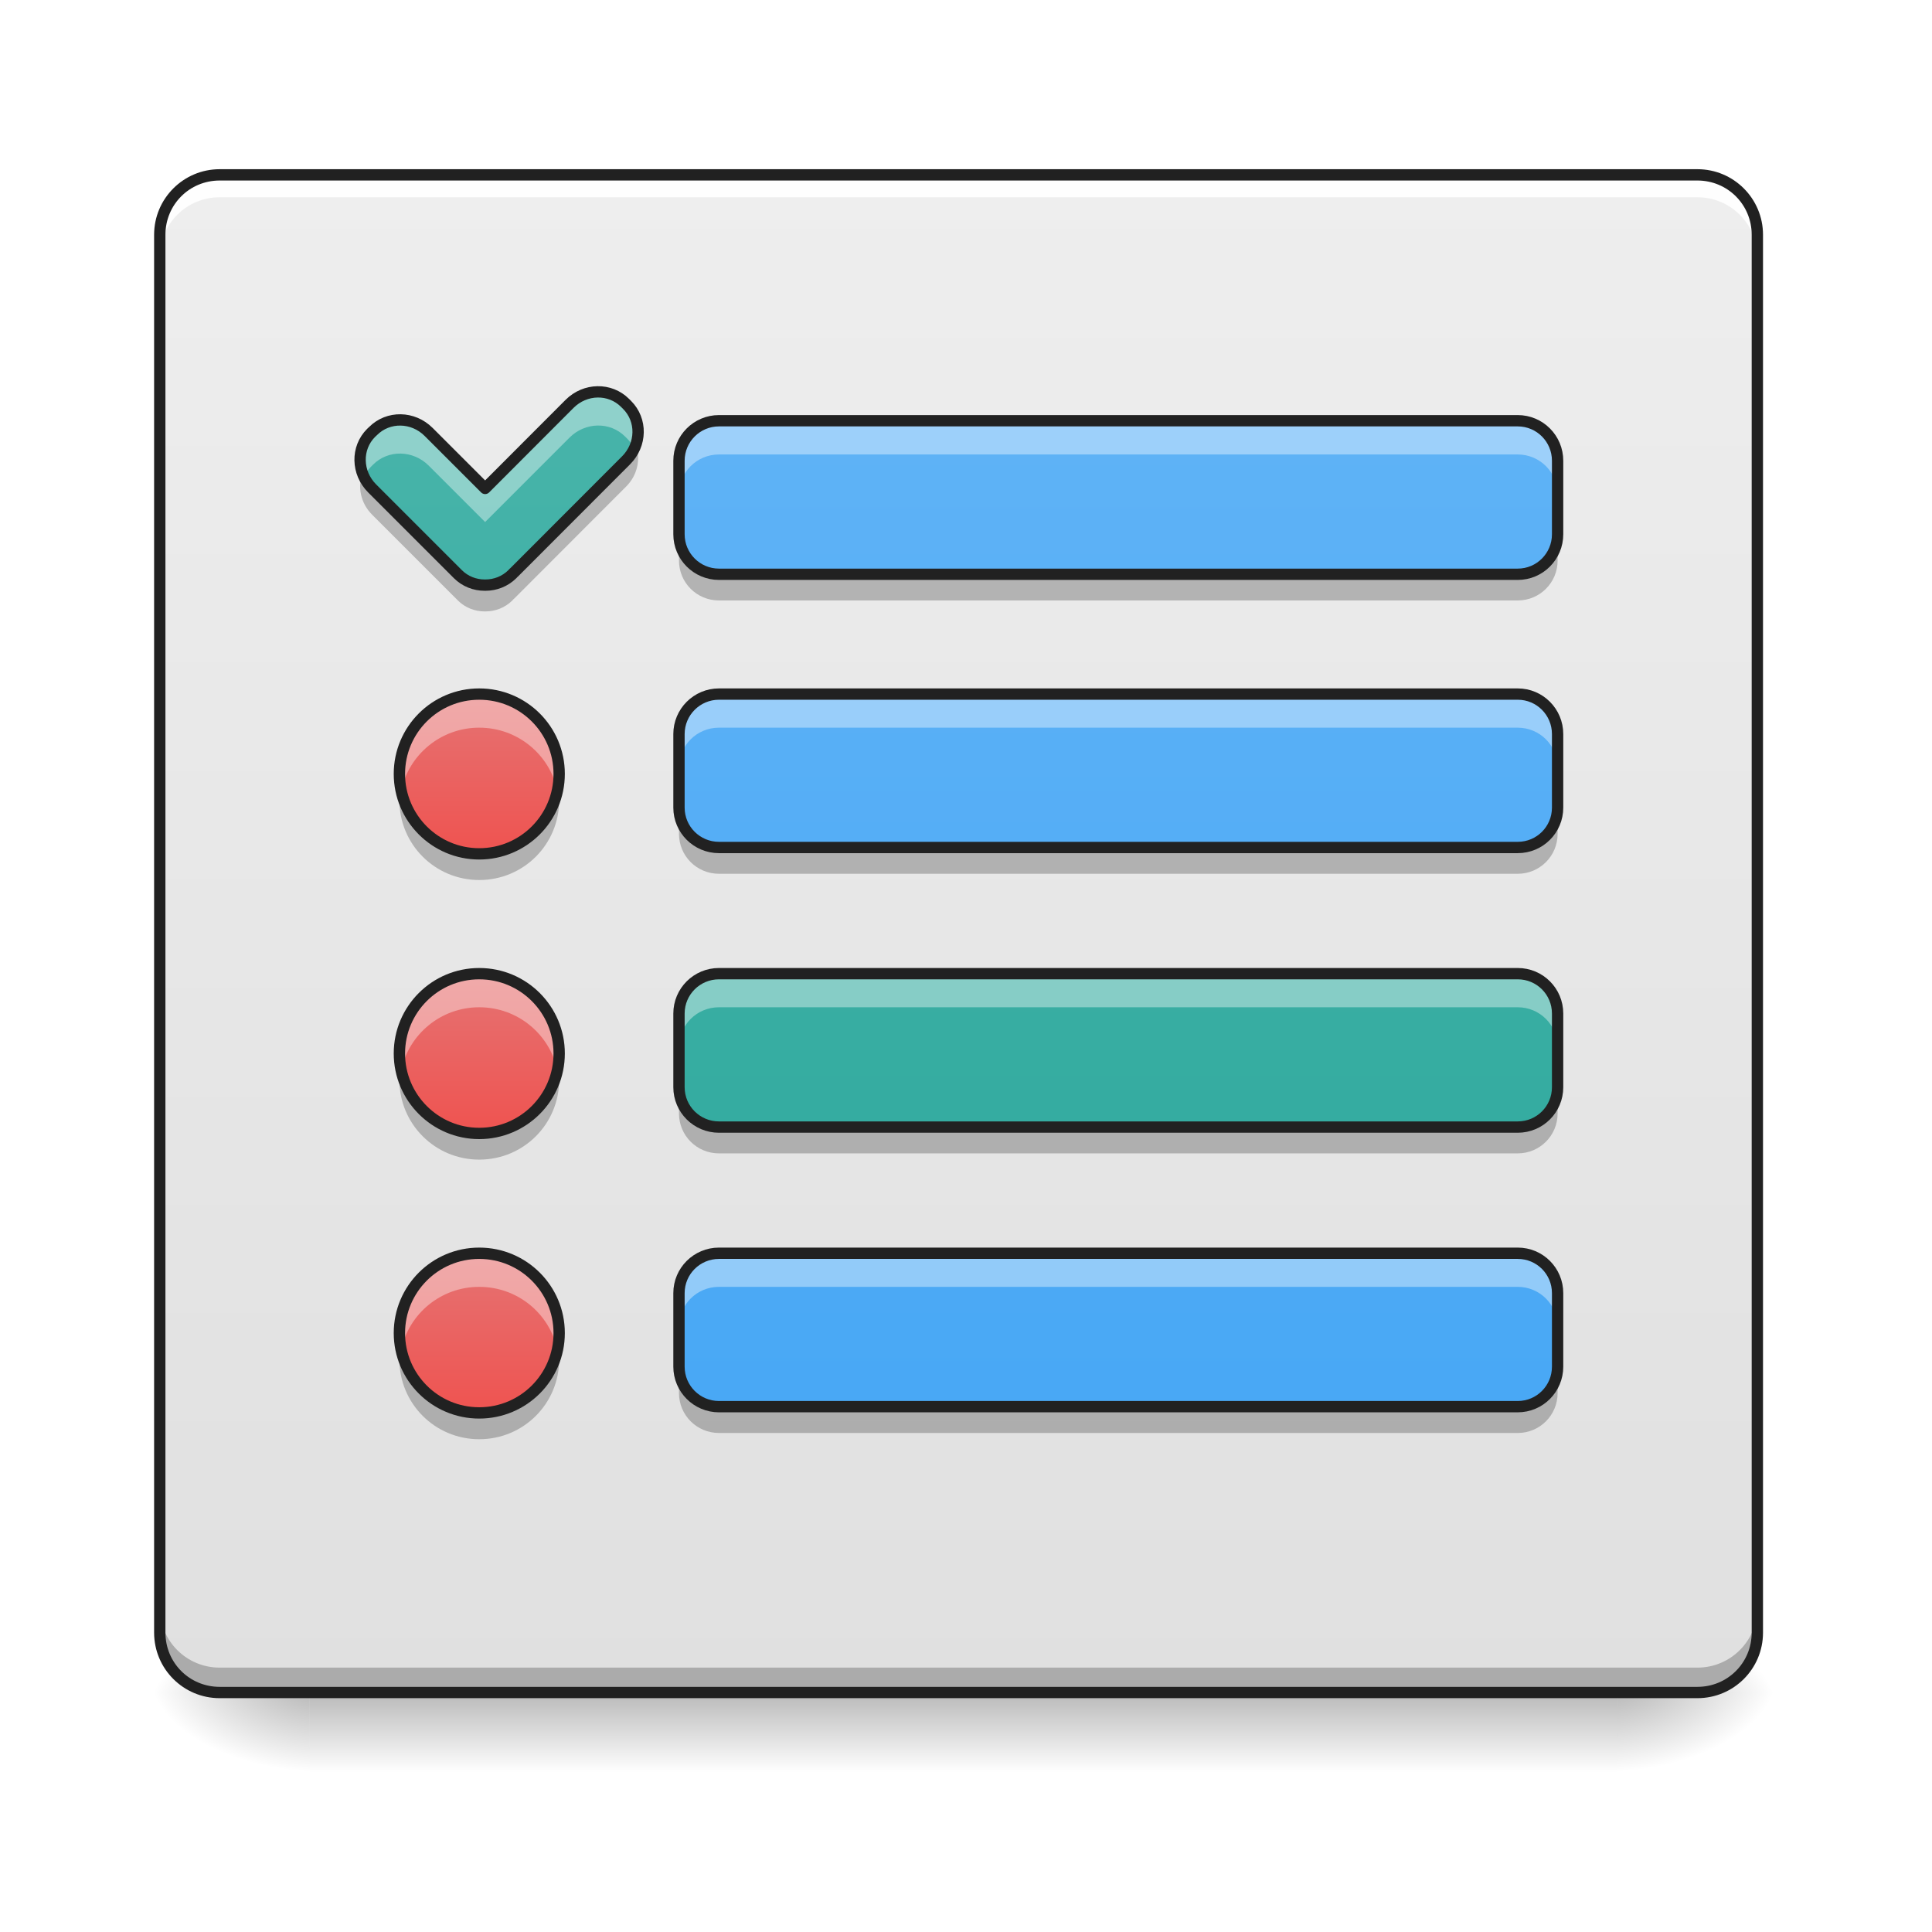
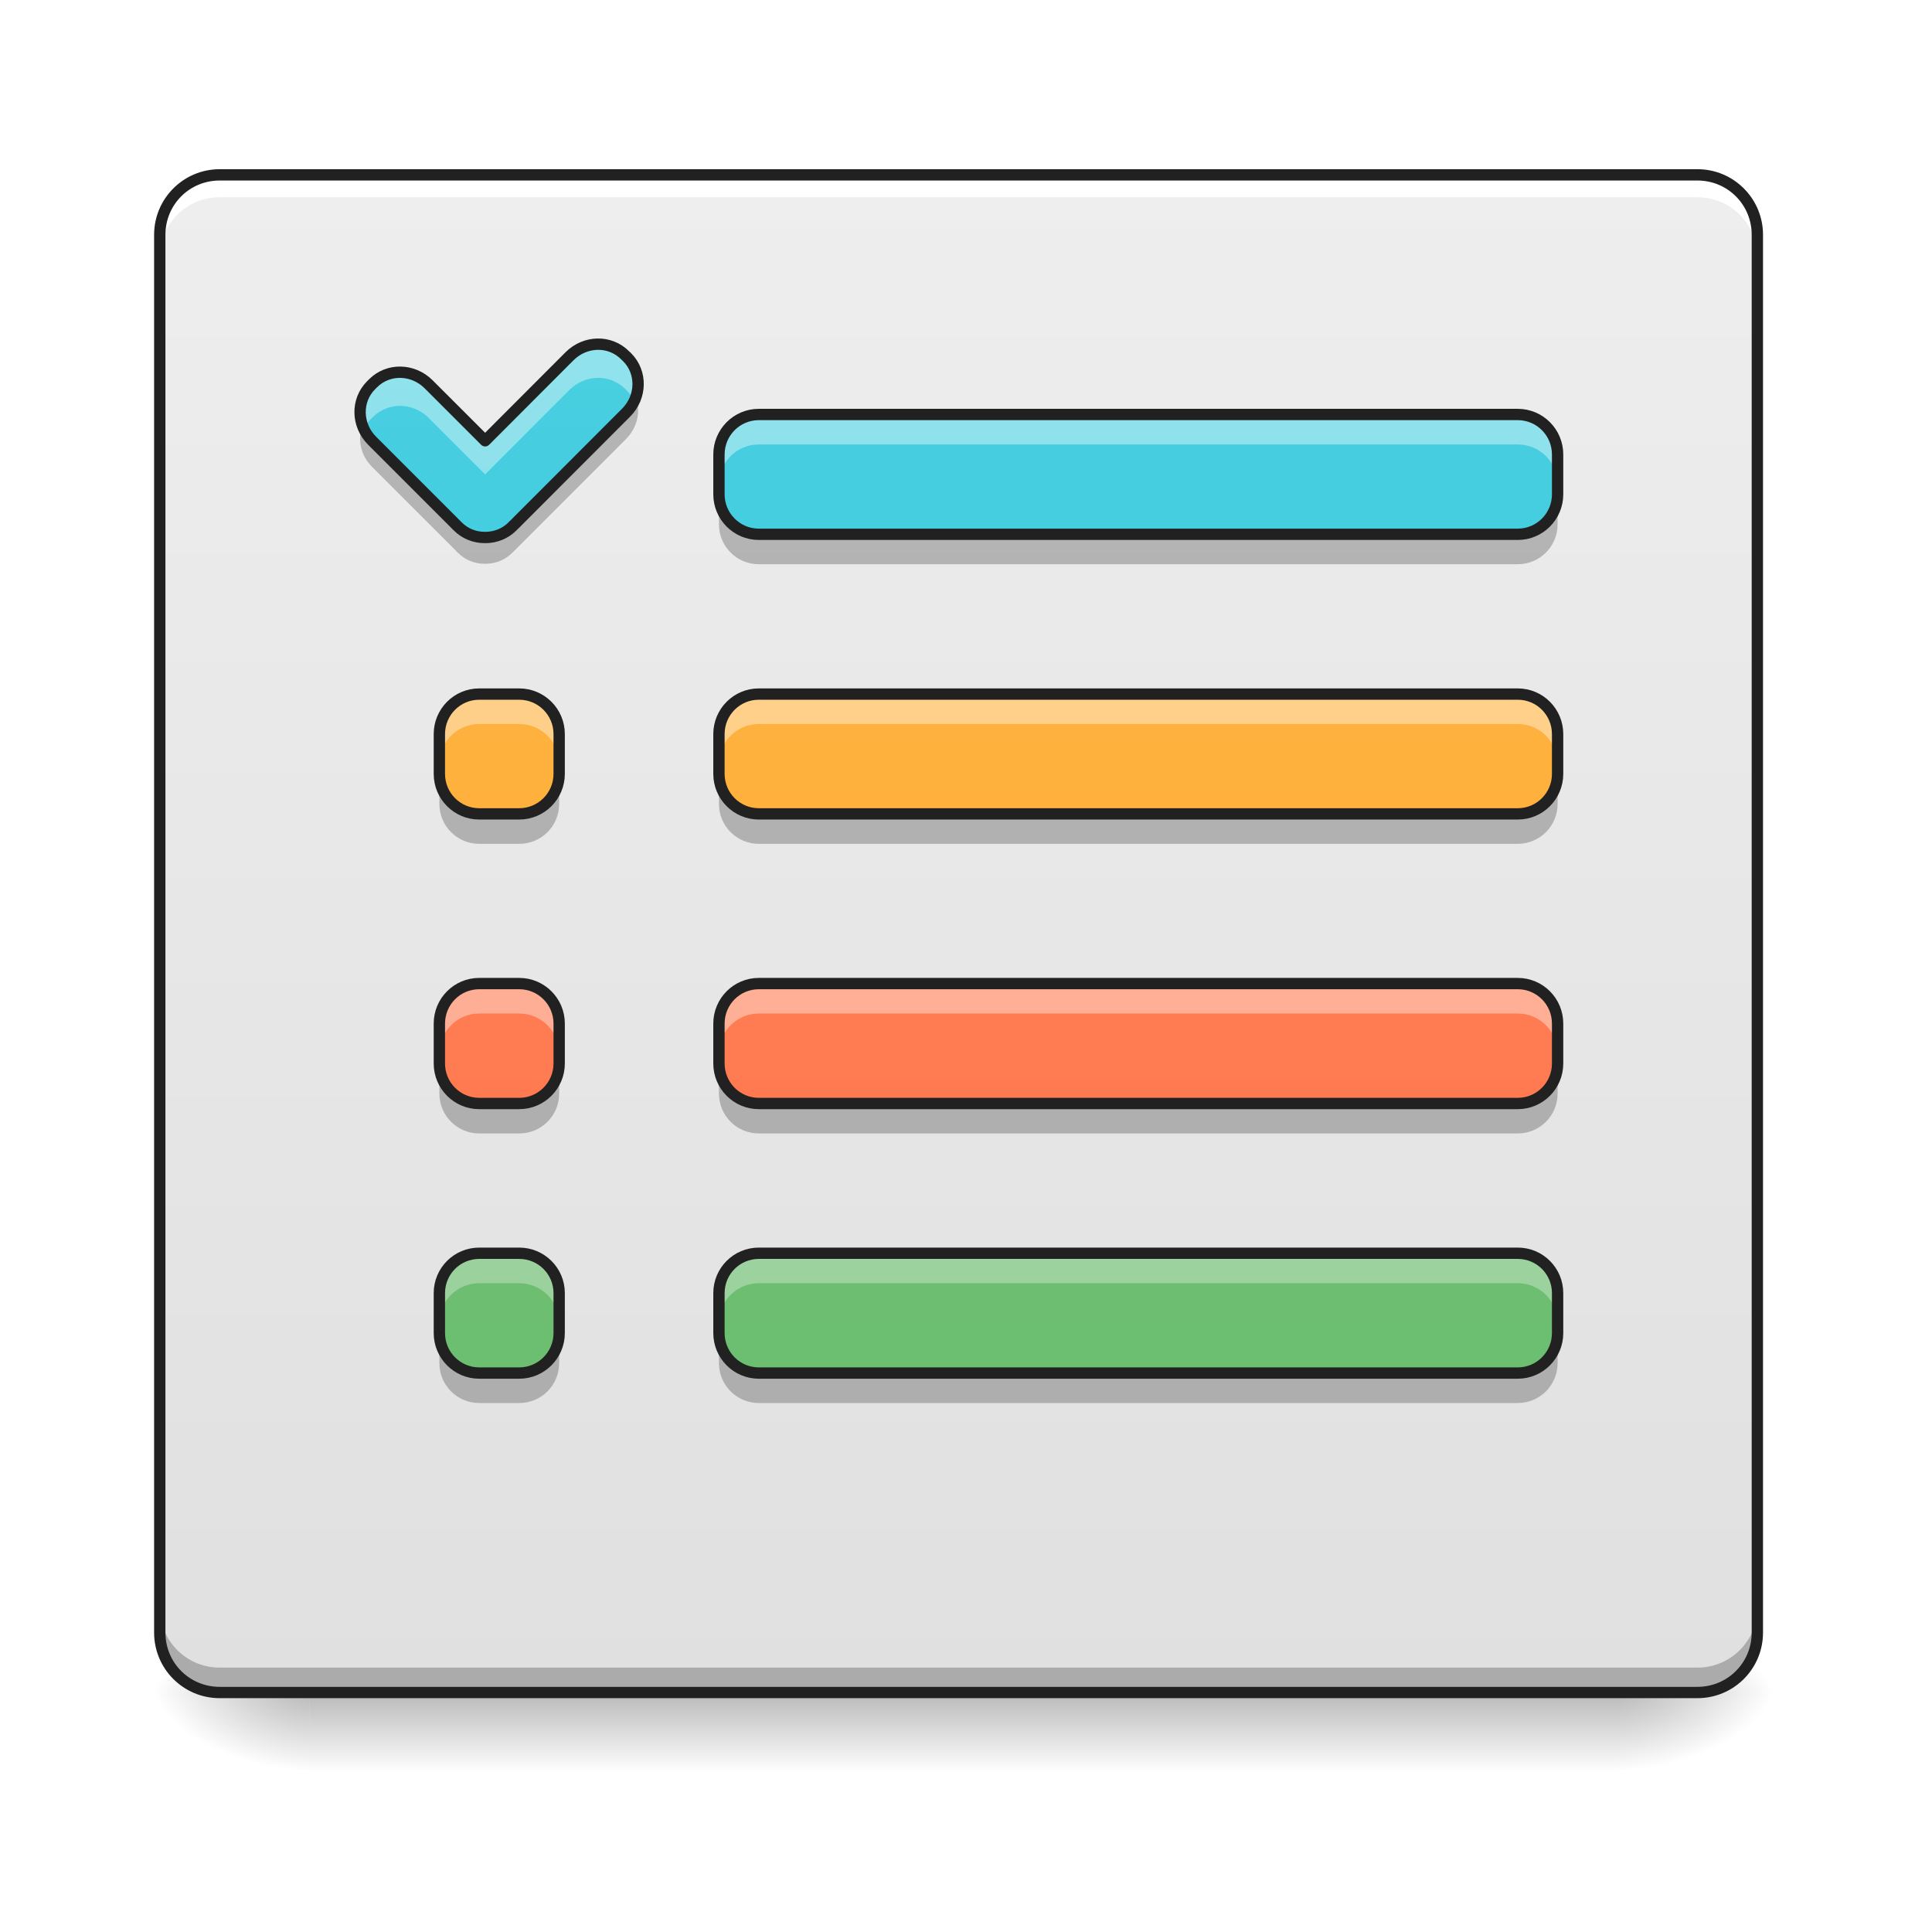
<svg xmlns="http://www.w3.org/2000/svg" width="64pt" height="64pt" viewBox="0 0 64 64" version="1.1">
  <defs>
    <linearGradient id="linear0" gradientUnits="userSpaceOnUse" x1="254" y1="233.5" x2="254" y2="254.667" gradientTransform="matrix(0.125012,0,0,0.125012,-0.00000763012,26.87757)">
      <stop offset="0" style="stop-color:rgb(0%,0%,0%);stop-opacity:0.275;" />
      <stop offset="1" style="stop-color:rgb(0%,0%,0%);stop-opacity:0;" />
    </linearGradient>
    <radialGradient id="radial0" gradientUnits="userSpaceOnUse" cx="450.909" cy="189.579" fx="450.909" fy="189.579" r="21.167" gradientTransform="matrix(0.000000348341,-0.156265,-0.281277,-0.000000203077,106.2459,127.1907)">
      <stop offset="0" style="stop-color:rgb(0%,0%,0%);stop-opacity:0.314;" />
      <stop offset="0.222" style="stop-color:rgb(0%,0%,0%);stop-opacity:0.275;" />
      <stop offset="1" style="stop-color:rgb(0%,0%,0%);stop-opacity:0;" />
    </radialGradient>
    <radialGradient id="radial1" gradientUnits="userSpaceOnUse" cx="450.909" cy="189.579" fx="450.909" fy="189.579" r="21.167" gradientTransform="matrix(-0.000000348341,0.156265,0.281277,0.000000203077,-42.40904,-15.05496)">
      <stop offset="0" style="stop-color:rgb(0%,0%,0%);stop-opacity:0.314;" />
      <stop offset="0.222" style="stop-color:rgb(0%,0%,0%);stop-opacity:0.275;" />
      <stop offset="1" style="stop-color:rgb(0%,0%,0%);stop-opacity:0;" />
    </radialGradient>
    <radialGradient id="radial2" gradientUnits="userSpaceOnUse" cx="450.909" cy="189.579" fx="450.909" fy="189.579" r="21.167" gradientTransform="matrix(-0.000000348341,-0.156265,0.281277,-0.000000203077,-42.40904,127.1907)">
      <stop offset="0" style="stop-color:rgb(0%,0%,0%);stop-opacity:0.314;" />
      <stop offset="0.222" style="stop-color:rgb(0%,0%,0%);stop-opacity:0.275;" />
      <stop offset="1" style="stop-color:rgb(0%,0%,0%);stop-opacity:0;" />
    </radialGradient>
    <radialGradient id="radial3" gradientUnits="userSpaceOnUse" cx="450.909" cy="189.579" fx="450.909" fy="189.579" r="21.167" gradientTransform="matrix(0.000000348341,0.156265,-0.281277,0.000000203077,106.2459,-15.05496)">
      <stop offset="0" style="stop-color:rgb(0%,0%,0%);stop-opacity:0.314;" />
      <stop offset="0.222" style="stop-color:rgb(0%,0%,0%);stop-opacity:0.275;" />
      <stop offset="1" style="stop-color:rgb(0%,0%,0%);stop-opacity:0;" />
    </radialGradient>
-     <linearGradient id="linear1" gradientUnits="userSpaceOnUse" x1="280.458" y1="233.5" x2="280.458" y2="-168.667" gradientTransform="matrix(0.125012,0,0,0.125012,0,26.87757)">
+     <linearGradient id="linear1" gradientUnits="userSpaceOnUse" x1="232.833" y1="233.5" x2="232.833" y2="-168.667" gradientTransform="matrix(0.125012,0,0,0.125012,0,26.87757)">
      <stop offset="0" style="stop-color:rgb(87.843%,87.843%,87.843%);stop-opacity:1;" />
      <stop offset="1" style="stop-color:rgb(93.333%,93.333%,93.333%);stop-opacity:1;" />
    </linearGradient>
-     <linearGradient id="linear2" gradientUnits="userSpaceOnUse" x1="296.333" y1="242.417" x2="296.333" y2="-159.75" gradientTransform="matrix(0.125012,0,0,0.125012,0,25.76289)">
-       <stop offset="0" style="stop-color:rgb(25.882%,64.706%,96.078%);stop-opacity:1;" />
-       <stop offset="1" style="stop-color:rgb(39.216%,70.98%,96.471%);stop-opacity:1;" />
+     <linearGradient id="linear2" gradientUnits="userSpaceOnUse" x1="125.461" y1="229.785" x2="125.461" y2="-172.382" gradientTransform="matrix(0.125012,0,0,0.125012,0.192396,27.34201)">
+       <stop offset="0" style="stop-color:rgb(14.902%,77.647%,85.49%);stop-opacity:1;" />
+       <stop offset="1" style="stop-color:rgb(30.196%,81.569%,88.235%);stop-opacity:1;" />
    </linearGradient>
-     <linearGradient id="linear3" gradientUnits="userSpaceOnUse" x1="125.461" y1="229.785" x2="125.461" y2="-172.382" gradientTransform="matrix(0.125012,0,0,0.125012,0.192396,27.34201)">
-       <stop offset="0" style="stop-color:rgb(14.902%,65.098%,60.392%);stop-opacity:1;" />
-       <stop offset="1" style="stop-color:rgb(30.196%,71.373%,67.451%);stop-opacity:1;" />
+     <linearGradient id="linear3" gradientUnits="userSpaceOnUse" x1="296.333" y1="253" x2="296.333" y2="-149.167" gradientTransform="matrix(0.125012,0,0,0.125012,0,24.43985)">
+       <stop offset="0" style="stop-color:rgb(14.902%,77.647%,85.49%);stop-opacity:1;" />
+       <stop offset="1" style="stop-color:rgb(30.196%,81.569%,88.235%);stop-opacity:1;" />
    </linearGradient>
-     <linearGradient id="linear4" gradientUnits="userSpaceOnUse" x1="296.333" y1="170" x2="296.333" y2="-232.167" gradientTransform="matrix(0.125012,0,0,0.125012,0,34.81582)">
-       <stop offset="0" style="stop-color:rgb(25.882%,64.706%,96.078%);stop-opacity:1;" />
-       <stop offset="1" style="stop-color:rgb(39.216%,70.98%,96.471%);stop-opacity:1;" />
+     <linearGradient id="linear4" gradientUnits="userSpaceOnUse" x1="296.333" y1="253" x2="296.333" y2="-149.167" gradientTransform="matrix(0.125012,0,0,0.125012,0,24.43985)">
+       <stop offset="0" style="stop-color:rgb(100%,65.49%,14.902%);stop-opacity:1;" />
+       <stop offset="1" style="stop-color:rgb(100%,71.765%,30.196%);stop-opacity:1;" />
    </linearGradient>
-     <linearGradient id="linear5" gradientUnits="userSpaceOnUse" x1="127" y1="-52.25" x2="127" y2="-94.583" gradientTransform="matrix(0.125012,0,0,0.125012,0,34.81582)">
-       <stop offset="0" style="stop-color:rgb(93.725%,32.549%,31.373%);stop-opacity:1;" />
-       <stop offset="1" style="stop-color:rgb(89.804%,45.098%,45.098%);stop-opacity:1;" />
+     <linearGradient id="linear5" gradientUnits="userSpaceOnUse" x1="296.333" y1="253" x2="296.333" y2="-149.167" gradientTransform="matrix(0.125012,0,0,0.125012,0,24.43985)">
+       <stop offset="0" style="stop-color:rgb(40%,73.333%,41.569%);stop-opacity:1;" />
+       <stop offset="1" style="stop-color:rgb(50.588%,78.039%,51.765%);stop-opacity:1;" />
    </linearGradient>
-     <linearGradient id="linear6" gradientUnits="userSpaceOnUse" x1="296.333" y1="95.917" x2="296.333" y2="-306.25" gradientTransform="matrix(0.125012,0,0,0.125012,0,44.07713)">
-       <stop offset="0" style="stop-color:rgb(14.902%,65.098%,60.392%);stop-opacity:1;" />
-       <stop offset="1" style="stop-color:rgb(30.196%,71.373%,67.451%);stop-opacity:1;" />
+     <linearGradient id="linear6" gradientUnits="userSpaceOnUse" x1="296.333" y1="253" x2="296.333" y2="-149.167" gradientTransform="matrix(0.125012,0,0,0.125012,0,24.43984)">
+       <stop offset="0" style="stop-color:rgb(100%,43.922%,26.275%);stop-opacity:1;" />
+       <stop offset="1" style="stop-color:rgb(100%,54.118%,39.608%);stop-opacity:1;" />
    </linearGradient>
-     <linearGradient id="linear7" gradientUnits="userSpaceOnUse" x1="127" y1="-52.25" x2="127" y2="-94.583" gradientTransform="matrix(0.125012,0,0,0.125012,0,44.07713)">
-       <stop offset="0" style="stop-color:rgb(93.725%,32.549%,31.373%);stop-opacity:1;" />
-       <stop offset="1" style="stop-color:rgb(89.804%,45.098%,45.098%);stop-opacity:1;" />
+     <linearGradient id="linear7" gradientUnits="userSpaceOnUse" x1="148.167" y1="233.5" x2="148.167" y2="-168.667" gradientTransform="matrix(0.125012,0,0,0.125012,0,26.87757)">
+       <stop offset="0" style="stop-color:rgb(100%,65.49%,14.902%);stop-opacity:1;" />
+       <stop offset="1" style="stop-color:rgb(100%,71.765%,30.196%);stop-opacity:1;" />
    </linearGradient>
-     <linearGradient id="linear8" gradientUnits="userSpaceOnUse" x1="296.333" y1="21.833" x2="296.333" y2="-380.333" gradientTransform="matrix(0.125012,0,0,0.125012,0,53.33843)">
-       <stop offset="0" style="stop-color:rgb(25.882%,64.706%,96.078%);stop-opacity:1;" />
-       <stop offset="1" style="stop-color:rgb(39.216%,70.98%,96.471%);stop-opacity:1;" />
+     <linearGradient id="linear8" gradientUnits="userSpaceOnUse" x1="148.167" y1="233.5" x2="148.167" y2="-168.667" gradientTransform="matrix(0.125012,0,0,0.125012,0,26.87757)">
+       <stop offset="0" style="stop-color:rgb(100%,43.922%,26.275%);stop-opacity:1;" />
+       <stop offset="1" style="stop-color:rgb(100%,54.118%,39.608%);stop-opacity:1;" />
    </linearGradient>
-     <linearGradient id="linear9" gradientUnits="userSpaceOnUse" x1="127" y1="-52.25" x2="127" y2="-94.583" gradientTransform="matrix(0.125012,0,0,0.125012,0,53.33843)">
-       <stop offset="0" style="stop-color:rgb(93.725%,32.549%,31.373%);stop-opacity:1;" />
-       <stop offset="1" style="stop-color:rgb(89.804%,45.098%,45.098%);stop-opacity:1;" />
+     <linearGradient id="linear9" gradientUnits="userSpaceOnUse" x1="148.167" y1="233.5" x2="148.167" y2="-168.667" gradientTransform="matrix(0.125012,0,0,0.125012,0,26.87757)">
+       <stop offset="0" style="stop-color:rgb(40%,73.333%,41.569%);stop-opacity:1;" />
+       <stop offset="1" style="stop-color:rgb(50.588%,78.039%,51.765%);stop-opacity:1;" />
    </linearGradient>
  </defs>
  <g id="surface1">
    <path style=" stroke:none;fill-rule:nonzero;fill:url(#linear0);" d="M 10.254 56.066 L 53.582 56.066 L 53.582 58.715 L 10.254 58.715 Z M 10.254 56.066 " />
    <path style=" stroke:none;fill-rule:nonzero;fill:url(#radial0);" d="M 53.582 56.066 L 58.875 56.066 L 58.875 53.422 L 53.582 53.422 Z M 53.582 56.066 " />
    <path style=" stroke:none;fill-rule:nonzero;fill:url(#radial1);" d="M 10.254 56.066 L 4.961 56.066 L 4.961 58.715 L 10.254 58.715 Z M 10.254 56.066 " />
    <path style=" stroke:none;fill-rule:nonzero;fill:url(#radial2);" d="M 10.254 56.066 L 4.961 56.066 L 4.961 53.422 L 10.254 53.422 Z M 10.254 56.066 " />
    <path style=" stroke:none;fill-rule:nonzero;fill:url(#radial3);" d="M 53.582 56.066 L 58.875 56.066 L 58.875 58.715 L 53.582 58.715 Z M 53.582 56.066 " />
    <path style=" stroke:none;fill-rule:nonzero;fill:url(#linear1);" d="M 7.277 5.793 L 56.23 5.793 C 57.324 5.793 58.215 6.68 58.215 7.777 L 58.215 54.082 C 58.215 55.18 57.324 56.066 56.23 56.066 L 7.277 56.066 C 6.18 56.066 5.293 55.18 5.293 54.082 L 5.293 7.777 C 5.293 6.68 6.18 5.793 7.277 5.793 Z M 7.277 5.793 " />
-     <path style=" stroke:none;fill-rule:nonzero;fill:rgb(100%,100%,100%);fill-opacity:0.916;" d="M 7.277 5.793 C 6.176 5.793 5.293 6.676 5.293 7.777 L 5.293 8.52 C 5.293 7.422 6.176 6.535 7.277 6.535 L 56.23 6.535 C 57.328 6.535 58.215 7.422 58.215 8.52 L 58.215 7.777 C 58.215 6.676 57.328 5.793 56.23 5.793 Z M 7.277 5.793 " />
+     <path style=" stroke:none;fill-rule:nonzero;fill:rgb(100%,100%,100%);fill-opacity:1;" d="M 7.277 5.793 C 6.176 5.793 5.293 6.676 5.293 7.777 L 5.293 8.52 C 5.293 7.422 6.176 6.535 7.277 6.535 L 56.23 6.535 C 57.328 6.535 58.215 7.422 58.215 8.52 L 58.215 7.777 C 58.215 6.676 57.328 5.793 56.23 5.793 Z M 7.277 5.793 " />
    <path style=" stroke:none;fill-rule:nonzero;fill:rgb(0%,0%,0%);fill-opacity:0.235;" d="M 7.277 55.984 C 6.176 55.984 5.293 55.098 5.293 54 L 5.293 53.258 C 5.293 54.355 6.176 55.242 7.277 55.242 L 56.23 55.242 C 57.328 55.242 58.215 54.355 58.215 53.258 L 58.215 54 C 58.215 55.098 57.328 55.984 56.23 55.984 Z M 7.277 55.984 " />
    <path style=" stroke:none;fill-rule:nonzero;fill:rgb(12.941%,12.941%,12.941%);fill-opacity:1;" d="M 7.277 5.605 C 6.078 5.605 5.105 6.578 5.105 7.777 L 5.105 54.082 C 5.105 55.285 6.078 56.254 7.277 56.254 L 56.23 56.254 C 57.43 56.254 58.402 55.285 58.402 54.082 L 58.402 7.777 C 58.402 6.578 57.43 5.605 56.23 5.605 Z M 7.277 5.98 L 56.23 5.98 C 57.227 5.98 58.027 6.777 58.027 7.777 L 58.027 54.082 C 58.027 55.082 57.227 55.879 56.23 55.879 L 7.277 55.879 C 6.277 55.879 5.48 55.082 5.48 54.082 L 5.48 7.777 C 5.48 6.777 6.277 5.98 7.277 5.98 Z M 7.277 5.98 " />
-     <path style=" stroke:none;fill-rule:nonzero;fill:url(#linear2);" d="M 23.816 13.938 L 50.277 13.938 C 51.008 13.938 51.598 14.531 51.598 15.262 L 51.598 17.699 C 51.598 18.43 51.008 19.023 50.277 19.023 L 23.816 19.023 C 23.086 19.023 22.492 18.43 22.492 17.699 L 22.492 15.262 C 22.492 14.531 23.086 13.938 23.816 13.938 Z M 23.816 13.938 " />
-     <path style=" stroke:none;fill-rule:nonzero;fill:url(#linear3);" d="M 12.293 14.34 C 11.793 14.84 11.809 15.66 12.328 16.18 L 15.168 19.02 C 15.41 19.262 15.73 19.383 16.055 19.383 C 16.059 19.383 16.062 19.383 16.066 19.383 C 16.074 19.383 16.078 19.383 16.082 19.383 C 16.406 19.383 16.727 19.262 16.973 19.02 L 17.004 18.984 L 17.039 18.953 L 20.738 15.25 C 21.258 14.73 21.273 13.914 20.773 13.414 L 20.707 13.348 C 20.207 12.848 19.387 12.859 18.867 13.379 L 16.07 16.18 L 14.199 14.309 C 13.68 13.789 12.859 13.777 12.359 14.277 Z M 12.293 14.34 " />
-     <path style=" stroke:none;fill-rule:nonzero;fill:url(#linear4);" d="M 23.816 22.992 L 50.277 22.992 C 51.008 22.992 51.598 23.586 51.598 24.316 L 51.598 26.754 C 51.598 27.484 51.008 28.074 50.277 28.074 L 23.816 28.074 C 23.086 28.074 22.492 27.484 22.492 26.754 L 22.492 24.316 C 22.492 23.586 23.086 22.992 23.816 22.992 Z M 23.816 22.992 " />
-     <path style=" stroke:none;fill-rule:nonzero;fill:url(#linear5);" d="M 15.875 22.992 C 17.34 22.992 18.523 24.176 18.523 25.637 C 18.523 27.098 17.34 28.285 15.875 28.285 C 14.414 28.285 13.23 27.098 13.23 25.637 C 13.23 24.176 14.414 22.992 15.875 22.992 Z M 15.875 22.992 " />
-     <path style=" stroke:none;fill-rule:nonzero;fill:url(#linear6);" d="M 23.816 32.254 L 50.277 32.254 C 51.008 32.254 51.598 32.844 51.598 33.574 L 51.598 36.016 C 51.598 36.746 51.008 37.336 50.277 37.336 L 23.816 37.336 C 23.086 37.336 22.492 36.746 22.492 36.016 L 22.492 33.574 C 22.492 32.844 23.086 32.254 23.816 32.254 Z M 23.816 32.254 " />
-     <path style=" stroke:none;fill-rule:nonzero;fill:url(#linear7);" d="M 15.875 32.254 C 17.34 32.254 18.523 33.438 18.523 34.898 C 18.523 36.359 17.34 37.547 15.875 37.547 C 14.414 37.547 13.23 36.359 13.23 34.898 C 13.23 33.438 14.414 32.254 15.875 32.254 Z M 15.875 32.254 " />
-     <path style=" stroke:none;fill-rule:nonzero;fill:url(#linear8);" d="M 23.816 41.516 L 50.277 41.516 C 51.008 41.516 51.598 42.105 51.598 42.836 L 51.598 45.273 C 51.598 46.004 51.008 46.598 50.277 46.598 L 23.816 46.598 C 23.086 46.598 22.492 46.004 22.492 45.273 L 22.492 42.836 C 22.492 42.105 23.086 41.516 23.816 41.516 Z M 23.816 41.516 " />
-     <path style=" stroke:none;fill-rule:nonzero;fill:url(#linear9);" d="M 15.875 41.516 C 17.34 41.516 18.523 42.699 18.523 44.16 C 18.523 45.621 17.34 46.805 15.875 46.805 C 14.414 46.805 13.23 45.621 13.23 44.16 C 13.23 42.699 14.414 41.516 15.875 41.516 Z M 15.875 41.516 " />
-     <path style=" stroke:none;fill-rule:nonzero;fill:rgb(100%,100%,100%);fill-opacity:0.392;" d="M 23.816 13.938 C 23.082 13.938 22.492 14.527 22.492 15.262 L 22.492 16.375 C 22.492 15.645 23.082 15.055 23.816 15.055 L 50.277 15.055 C 51.008 15.055 51.598 15.645 51.598 16.375 L 51.598 15.262 C 51.598 14.527 51.008 13.938 50.277 13.938 Z M 23.816 13.938 " />
-     <path style=" stroke:none;fill-rule:nonzero;fill:rgb(100%,100%,100%);fill-opacity:0.392;" d="M 19.793 12.98 C 19.461 12.988 19.129 13.121 18.867 13.379 L 16.07 16.18 L 14.199 14.309 C 13.68 13.789 12.859 13.777 12.359 14.277 L 12.293 14.34 C 11.906 14.73 11.828 15.309 12.055 15.793 C 12.113 15.672 12.191 15.559 12.293 15.457 L 12.359 15.391 C 12.859 14.891 13.68 14.906 14.199 15.422 L 16.07 17.293 L 18.867 14.496 C 19.387 13.977 20.207 13.961 20.707 14.461 L 20.773 14.527 C 20.875 14.629 20.953 14.742 21.012 14.863 C 21.238 14.379 21.16 13.801 20.773 13.414 L 20.707 13.348 C 20.457 13.098 20.129 12.977 19.793 12.98 Z M 19.793 12.98 " />
-     <path style=" stroke:none;fill-rule:nonzero;fill:rgb(100%,100%,100%);fill-opacity:0.392;" d="M 23.816 22.992 C 23.082 22.992 22.492 23.582 22.492 24.316 L 22.492 25.43 C 22.492 24.695 23.082 24.105 23.816 24.105 L 50.277 24.105 C 51.008 24.105 51.598 24.695 51.598 25.43 L 51.598 24.316 C 51.598 23.582 51.008 22.992 50.277 22.992 Z M 23.816 22.992 " />
-     <path style=" stroke:none;fill-rule:nonzero;fill:rgb(100%,100%,100%);fill-opacity:0.392;" d="M 15.875 22.992 C 14.41 22.992 13.23 24.172 13.23 25.637 C 13.23 25.828 13.25 26.016 13.289 26.195 C 13.543 25 14.602 24.105 15.875 24.105 C 17.152 24.105 18.211 25 18.465 26.195 C 18.504 26.016 18.523 25.828 18.523 25.637 C 18.523 24.172 17.344 22.992 15.875 22.992 Z M 15.875 22.992 " />
-     <path style=" stroke:none;fill-rule:nonzero;fill:rgb(100%,100%,100%);fill-opacity:0.392;" d="M 23.816 32.254 C 23.082 32.254 22.492 32.844 22.492 33.574 L 22.492 34.691 C 22.492 33.957 23.082 33.367 23.816 33.367 L 50.277 33.367 C 51.008 33.367 51.598 33.957 51.598 34.691 L 51.598 33.574 C 51.598 32.844 51.008 32.254 50.277 32.254 Z M 23.816 32.254 " />
-     <path style=" stroke:none;fill-rule:nonzero;fill:rgb(100%,100%,100%);fill-opacity:0.392;" d="M 15.875 32.254 C 14.41 32.254 13.23 33.434 13.23 34.898 C 13.23 35.09 13.25 35.277 13.289 35.457 C 13.543 34.262 14.602 33.367 15.875 33.367 C 17.152 33.367 18.211 34.262 18.465 35.457 C 18.504 35.277 18.523 35.09 18.523 34.898 C 18.523 33.434 17.344 32.254 15.875 32.254 Z M 15.875 32.254 " />
-     <path style=" stroke:none;fill-rule:nonzero;fill:rgb(100%,100%,100%);fill-opacity:0.392;" d="M 23.816 41.516 C 23.082 41.516 22.492 42.105 22.492 42.836 L 22.492 43.953 C 22.492 43.219 23.082 42.629 23.816 42.629 L 50.277 42.629 C 51.008 42.629 51.598 43.219 51.598 43.953 L 51.598 42.836 C 51.598 42.105 51.008 41.516 50.277 41.516 Z M 23.816 41.516 " />
-     <path style=" stroke:none;fill-rule:nonzero;fill:rgb(100%,100%,100%);fill-opacity:0.392;" d="M 15.875 41.516 C 14.41 41.516 13.23 42.695 13.23 44.16 C 13.23 44.352 13.25 44.539 13.289 44.719 C 13.543 43.52 14.602 42.629 15.875 42.629 C 17.152 42.629 18.211 43.52 18.465 44.719 C 18.504 44.539 18.523 44.352 18.523 44.16 C 18.523 42.695 17.344 41.516 15.875 41.516 Z M 15.875 41.516 " />
-     <path style=" stroke:none;fill-rule:nonzero;fill:rgb(0%,0%,0%);fill-opacity:0.235;" d="M 22.492 17.699 L 22.492 18.57 C 22.492 19.301 23.082 19.891 23.816 19.891 L 50.277 19.891 C 51.008 19.891 51.598 19.301 51.598 18.57 L 51.598 17.699 C 51.598 18.434 51.008 19.023 50.277 19.023 L 23.816 19.023 C 23.082 19.023 22.492 18.434 22.492 17.699 Z M 22.492 17.699 " />
-     <path style=" stroke:none;fill-rule:nonzero;fill:rgb(0%,0%,0%);fill-opacity:0.235;" d="M 21.062 14.738 C 20.996 14.926 20.891 15.102 20.738 15.25 L 17.039 18.953 L 17.004 18.984 L 16.973 19.02 C 16.727 19.262 16.406 19.383 16.082 19.383 C 16.078 19.383 16.074 19.383 16.07 19.383 C 16.062 19.383 16.059 19.383 16.055 19.383 C 15.73 19.383 15.41 19.262 15.168 19.02 L 12.328 16.18 C 12.176 16.031 12.07 15.855 12.004 15.668 C 11.84 16.129 11.945 16.668 12.328 17.051 L 15.168 19.891 C 15.41 20.133 15.73 20.254 16.055 20.254 C 16.059 20.254 16.062 20.254 16.07 20.254 C 16.074 20.254 16.078 20.254 16.082 20.254 C 16.406 20.254 16.727 20.133 16.973 19.891 L 17.004 19.855 L 17.039 19.824 L 20.738 16.121 C 21.121 15.742 21.23 15.199 21.062 14.738 Z M 21.062 14.738 " />
-     <path style=" stroke:none;fill-rule:nonzero;fill:rgb(0%,0%,0%);fill-opacity:0.235;" d="M 22.492 26.754 L 22.492 27.621 C 22.492 28.355 23.082 28.945 23.816 28.945 L 50.277 28.945 C 51.008 28.945 51.598 28.355 51.598 27.621 L 51.598 26.754 C 51.598 27.484 51.008 28.074 50.277 28.074 L 23.816 28.074 C 23.082 28.074 22.492 27.484 22.492 26.754 Z M 22.492 26.754 " />
-     <path style=" stroke:none;fill-rule:nonzero;fill:rgb(0%,0%,0%);fill-opacity:0.235;" d="M 13.266 26.074 C 13.242 26.215 13.23 26.359 13.23 26.508 C 13.23 27.973 14.41 29.152 15.875 29.152 C 17.344 29.152 18.523 27.973 18.523 26.508 C 18.523 26.359 18.512 26.215 18.488 26.074 C 18.281 27.332 17.195 28.285 15.875 28.285 C 14.559 28.285 13.473 27.332 13.266 26.074 Z M 13.266 26.074 " />
-     <path style=" stroke:none;fill-rule:nonzero;fill:rgb(0%,0%,0%);fill-opacity:0.235;" d="M 22.492 36.016 L 22.492 36.883 C 22.492 37.617 23.082 38.207 23.816 38.207 L 50.277 38.207 C 51.008 38.207 51.598 37.617 51.598 36.883 L 51.598 36.016 C 51.598 36.746 51.008 37.336 50.277 37.336 L 23.816 37.336 C 23.082 37.336 22.492 36.746 22.492 36.016 Z M 22.492 36.016 " />
-     <path style=" stroke:none;fill-rule:nonzero;fill:rgb(0%,0%,0%);fill-opacity:0.235;" d="M 13.266 35.336 C 13.242 35.477 13.23 35.621 13.23 35.77 C 13.23 37.234 14.41 38.414 15.875 38.414 C 17.344 38.414 18.523 37.234 18.523 35.77 C 18.523 35.621 18.512 35.477 18.488 35.336 C 18.281 36.59 17.195 37.547 15.875 37.547 C 14.559 37.547 13.473 36.59 13.266 35.336 Z M 13.266 35.336 " />
-     <path style=" stroke:none;fill-rule:nonzero;fill:rgb(0%,0%,0%);fill-opacity:0.235;" d="M 22.492 45.273 L 22.492 46.145 C 22.492 46.879 23.082 47.469 23.816 47.469 L 50.277 47.469 C 51.008 47.469 51.598 46.879 51.598 46.145 L 51.598 45.273 C 51.598 46.008 51.008 46.598 50.277 46.598 L 23.816 46.598 C 23.082 46.598 22.492 46.008 22.492 45.273 Z M 22.492 45.273 " />
-     <path style=" stroke:none;fill-rule:nonzero;fill:rgb(0%,0%,0%);fill-opacity:0.235;" d="M 13.266 44.594 C 13.242 44.738 13.23 44.883 13.23 45.031 C 13.23 46.496 14.41 47.676 15.875 47.676 C 17.344 47.676 18.523 46.496 18.523 45.031 C 18.523 44.883 18.512 44.738 18.488 44.594 C 18.281 45.852 17.195 46.805 15.875 46.805 C 14.559 46.805 13.473 45.852 13.266 44.594 Z M 13.266 44.594 " />
-     <path style="fill:none;stroke-width:3;stroke-linecap:round;stroke-linejoin:round;stroke:rgb(12.941%,12.941%,12.941%);stroke-opacity:1;stroke-miterlimit:4;" d="M 190.513 -103.511 L 402.18 -103.511 C 408.024 -103.511 412.742 -98.761 412.742 -92.918 L 412.742 -73.42 C 412.742 -67.577 408.024 -62.827 402.18 -62.827 L 190.513 -62.827 C 184.67 -62.827 179.92 -67.577 179.92 -73.42 L 179.92 -92.918 C 179.92 -98.761 184.67 -103.511 190.513 -103.511 Z M 190.513 -103.511 " transform="matrix(0.125012,0,0,0.125012,0,26.87757)" />
-     <path style="fill:none;stroke-width:3;stroke-linecap:butt;stroke-linejoin:round;stroke:rgb(12.941%,12.941%,12.941%);stroke-opacity:1;stroke-miterlimit:4;" d="M 98.334 -100.292 C 94.335 -96.293 94.46 -89.731 98.616 -85.575 L 121.332 -62.858 C 123.269 -60.921 125.832 -59.952 128.425 -59.952 C 128.456 -59.952 128.488 -59.952 128.519 -59.952 C 128.581 -59.952 128.613 -59.952 128.644 -59.952 C 131.237 -59.952 133.8 -60.921 135.768 -62.858 L 136.018 -63.14 L 136.299 -63.389 L 165.89 -93.012 C 170.046 -97.168 170.171 -103.698 166.172 -107.698 L 165.64 -108.229 C 161.641 -112.229 155.079 -112.135 150.923 -107.979 L 128.55 -85.575 L 113.583 -100.542 C 109.427 -104.698 102.865 -104.792 98.866 -100.792 Z M 98.334 -100.292 " transform="matrix(0.125012,0,0,0.125012,0,26.87757)" />
-     <path style="fill:none;stroke-width:3;stroke-linecap:round;stroke-linejoin:round;stroke:rgb(12.941%,12.941%,12.941%);stroke-opacity:1;stroke-miterlimit:4;" d="M 190.513 -94.58 L 402.18 -94.58 C 408.024 -94.58 412.742 -89.831 412.742 -83.987 L 412.742 -64.489 C 412.742 -58.646 408.024 -53.928 402.18 -53.928 L 190.513 -53.928 C 184.67 -53.928 179.92 -58.646 179.92 -64.489 L 179.92 -83.987 C 179.92 -89.831 184.67 -94.58 190.513 -94.58 Z M 190.513 -94.58 " transform="matrix(0.125012,0,0,0.125012,0,34.81582)" />
-     <path style="fill:none;stroke-width:3;stroke-linecap:butt;stroke-linejoin:round;stroke:rgb(12.941%,12.941%,12.941%);stroke-opacity:1;stroke-miterlimit:4;" d="M 126.988 -94.58 C 138.706 -94.58 148.173 -85.112 148.173 -73.426 C 148.173 -61.739 138.706 -52.24 126.988 -52.24 C 115.301 -52.24 105.834 -61.739 105.834 -73.426 C 105.834 -85.112 115.301 -94.58 126.988 -94.58 Z M 126.988 -94.58 " transform="matrix(0.125012,0,0,0.125012,0,34.81582)" />
-     <path style="fill:none;stroke-width:3;stroke-linecap:round;stroke-linejoin:round;stroke:rgb(12.941%,12.941%,12.941%);stroke-opacity:1;stroke-miterlimit:4;" d="M 190.513 -94.577 L 402.18 -94.577 C 408.024 -94.577 412.742 -89.858 412.742 -84.015 L 412.742 -64.486 C 412.742 -58.643 408.024 -53.924 402.18 -53.924 L 190.513 -53.924 C 184.67 -53.924 179.92 -58.643 179.92 -64.486 L 179.92 -84.015 C 179.92 -89.858 184.67 -94.577 190.513 -94.577 Z M 190.513 -94.577 " transform="matrix(0.125012,0,0,0.125012,0,44.07713)" />
-     <path style="fill:none;stroke-width:3;stroke-linecap:butt;stroke-linejoin:round;stroke:rgb(12.941%,12.941%,12.941%);stroke-opacity:1;stroke-miterlimit:4;" d="M 126.988 -94.577 C 138.706 -94.577 148.173 -85.109 148.173 -73.423 C 148.173 -61.736 138.706 -52.237 126.988 -52.237 C 115.301 -52.237 105.834 -61.736 105.834 -73.423 C 105.834 -85.109 115.301 -94.577 126.988 -94.577 Z M 126.988 -94.577 " transform="matrix(0.125012,0,0,0.125012,0,44.07713)" />
-     <path style="fill:none;stroke-width:3;stroke-linecap:round;stroke-linejoin:round;stroke:rgb(12.941%,12.941%,12.941%);stroke-opacity:1;stroke-miterlimit:4;" d="M 190.513 -94.573 L 402.18 -94.573 C 408.024 -94.573 412.742 -89.855 412.742 -84.012 L 412.742 -64.514 C 412.742 -58.671 408.024 -53.921 402.18 -53.921 L 190.513 -53.921 C 184.67 -53.921 179.92 -58.671 179.92 -64.514 L 179.92 -84.012 C 179.92 -89.855 184.67 -94.573 190.513 -94.573 Z M 190.513 -94.573 " transform="matrix(0.125012,0,0,0.125012,0,53.33843)" />
-     <path style="fill:none;stroke-width:3;stroke-linecap:butt;stroke-linejoin:round;stroke:rgb(12.941%,12.941%,12.941%);stroke-opacity:1;stroke-miterlimit:4;" d="M 126.988 -94.573 C 138.706 -94.573 148.173 -85.106 148.173 -73.419 C 148.173 -61.733 138.706 -52.265 126.988 -52.265 C 115.301 -52.265 105.834 -61.733 105.834 -73.419 C 105.834 -85.106 115.301 -94.573 126.988 -94.573 Z M 126.988 -94.573 " transform="matrix(0.125012,0,0,0.125012,0,53.33843)" />
+     <path style=" stroke:none;fill-rule:nonzero;fill:url(#linear2);" d="M 12.293 12.762 C 11.793 13.262 11.809 14.082 12.328 14.602 L 15.168 17.441 C 15.41 17.684 15.73 17.805 16.055 17.805 C 16.059 17.805 16.062 17.805 16.066 17.805 C 16.074 17.805 16.078 17.805 16.082 17.805 C 16.406 17.805 16.727 17.684 16.973 17.441 L 17.004 17.406 L 17.039 17.375 L 20.738 13.672 C 21.258 13.152 21.273 12.332 20.773 11.832 L 20.707 11.77 C 20.207 11.266 19.387 11.281 18.867 11.801 L 16.07 14.602 L 14.199 12.73 C 13.68 12.211 12.859 12.195 12.359 12.695 Z M 12.293 12.762 " />
+     <path style=" stroke:none;fill-rule:nonzero;fill:rgb(100%,100%,100%);fill-opacity:0.392;" d="M 19.793 11.402 C 19.461 11.406 19.129 11.543 18.867 11.801 L 16.07 14.602 L 14.199 12.73 C 13.68 12.211 12.859 12.195 12.359 12.695 L 12.293 12.762 C 11.906 13.148 11.828 13.73 12.055 14.215 C 12.113 14.09 12.191 13.977 12.293 13.875 L 12.359 13.812 C 12.859 13.312 13.68 13.324 14.199 13.844 L 16.07 15.715 L 18.867 12.914 C 19.387 12.398 20.207 12.383 20.707 12.883 L 20.773 12.949 C 20.875 13.047 20.953 13.164 21.012 13.285 C 21.238 12.801 21.16 12.223 20.773 11.832 L 20.707 11.77 C 20.457 11.516 20.129 11.395 19.793 11.402 Z M 19.793 11.402 " />
+     <path style=" stroke:none;fill-rule:nonzero;fill:rgb(0%,0%,0%);fill-opacity:0.235;" d="M 21.062 13.16 C 20.996 13.348 20.891 13.52 20.738 13.672 L 17.039 17.375 L 17.004 17.406 L 16.973 17.441 C 16.727 17.684 16.406 17.805 16.082 17.805 C 16.078 17.805 16.074 17.805 16.07 17.805 C 16.062 17.805 16.059 17.805 16.055 17.805 C 15.73 17.805 15.41 17.684 15.168 17.441 L 12.328 14.602 C 12.176 14.449 12.07 14.273 12.004 14.09 C 11.836 14.547 11.945 15.09 12.328 15.469 L 15.102 18.242 L 15.133 18.277 L 15.168 18.309 C 15.41 18.555 15.73 18.676 16.055 18.676 C 16.059 18.676 16.062 18.676 16.07 18.676 C 16.074 18.676 16.078 18.676 16.082 18.676 C 16.406 18.676 16.727 18.555 16.973 18.309 L 20.738 14.543 C 21.121 14.16 21.23 13.621 21.062 13.16 Z M 21.062 13.16 " />
+     <path style="fill:none;stroke-width:3;stroke-linecap:butt;stroke-linejoin:round;stroke:rgb(12.941%,12.941%,12.941%);stroke-opacity:1;stroke-miterlimit:4;" d="M 98.334 -112.916 C 94.335 -108.916 94.46 -102.355 98.616 -98.199 L 121.332 -75.482 C 123.269 -73.545 125.832 -72.576 128.425 -72.576 C 128.456 -72.576 128.488 -72.576 128.519 -72.576 C 128.581 -72.576 128.613 -72.576 128.644 -72.576 C 131.237 -72.576 133.8 -73.545 135.768 -75.482 L 136.018 -75.763 L 136.299 -76.013 L 165.89 -105.635 C 170.046 -109.791 170.171 -116.353 166.172 -120.353 L 165.64 -120.853 C 161.641 -124.884 155.079 -124.759 150.923 -120.603 L 128.55 -98.199 L 113.583 -113.166 C 109.427 -117.322 102.865 -117.447 98.866 -113.447 Z M 98.334 -112.916 " transform="matrix(0.125012,0,0,0.125012,0,26.87757)" />
+     <path style=" stroke:none;fill-rule:nonzero;fill:url(#linear3);" d="M 25.137 13.73 L 50.277 13.73 C 51.008 13.73 51.598 14.324 51.598 15.055 L 51.598 16.375 C 51.598 17.105 51.008 17.699 50.277 17.699 L 25.137 17.699 C 24.406 17.699 23.816 17.105 23.816 16.375 L 23.816 15.055 C 23.816 14.324 24.406 13.73 25.137 13.73 Z M 25.137 13.73 " />
+     <path style=" stroke:none;fill-rule:nonzero;fill:rgb(100%,100%,100%);fill-opacity:0.392;" d="M 25.137 13.73 C 24.406 13.73 23.816 14.32 23.816 15.055 L 23.816 16.047 C 23.816 15.312 24.406 14.723 25.137 14.723 L 50.277 14.723 C 51.008 14.723 51.598 15.312 51.598 16.047 L 51.598 15.055 C 51.598 14.32 51.008 13.73 50.277 13.73 Z M 25.137 13.73 " />
+     <path style=" stroke:none;fill-rule:nonzero;fill:rgb(0%,0%,0%);fill-opacity:0.235;" d="M 25.137 18.691 C 24.406 18.691 23.816 18.102 23.816 17.367 L 23.816 16.375 C 23.816 17.109 24.406 17.699 25.137 17.699 L 50.277 17.699 C 51.008 17.699 51.598 17.109 51.598 16.375 L 51.598 17.367 C 51.598 18.102 51.008 18.691 50.277 18.691 Z M 25.137 18.691 " />
+     <path style="fill:none;stroke-width:3;stroke-linecap:round;stroke-linejoin:round;stroke:rgb(12.941%,12.941%,12.941%);stroke-opacity:1;stroke-miterlimit:4;" d="M 201.075 -105.167 L 402.18 -105.167 C 408.024 -105.167 412.742 -100.417 412.742 -94.574 L 412.742 -84.013 C 412.742 -78.169 408.024 -73.42 402.18 -73.42 L 201.075 -73.42 C 195.231 -73.42 190.513 -78.169 190.513 -84.013 L 190.513 -94.574 C 190.513 -100.417 195.231 -105.167 201.075 -105.167 Z M 201.075 -105.167 " transform="matrix(0.125012,0,0,0.125012,0,26.87757)" />
+     <path style=" stroke:none;fill-rule:nonzero;fill:url(#linear4);" d="M 25.137 22.992 L 50.277 22.992 C 51.008 22.992 51.598 23.586 51.598 24.316 L 51.598 25.637 C 51.598 26.367 51.008 26.961 50.277 26.961 L 25.137 26.961 C 24.406 26.961 23.816 26.367 23.816 25.637 L 23.816 24.316 C 23.816 23.586 24.406 22.992 25.137 22.992 Z M 25.137 22.992 " />
+     <path style=" stroke:none;fill-rule:nonzero;fill:rgb(100%,100%,100%);fill-opacity:0.392;" d="M 25.137 22.992 C 24.406 22.992 23.816 23.582 23.816 24.316 L 23.816 25.309 C 23.816 24.574 24.406 23.984 25.137 23.984 L 50.277 23.984 C 51.008 23.984 51.598 24.574 51.598 25.309 L 51.598 24.316 C 51.598 23.582 51.008 22.992 50.277 22.992 Z M 25.137 22.992 " />
+     <path style=" stroke:none;fill-rule:nonzero;fill:rgb(0%,0%,0%);fill-opacity:0.235;" d="M 25.137 27.953 C 24.406 27.953 23.816 27.363 23.816 26.629 L 23.816 25.637 C 23.816 26.371 24.406 26.961 25.137 26.961 L 50.277 26.961 C 51.008 26.961 51.598 26.371 51.598 25.637 L 51.598 26.629 C 51.598 27.363 51.008 27.953 50.277 27.953 Z M 25.137 27.953 " />
+     <path style="fill:none;stroke-width:3;stroke-linecap:round;stroke-linejoin:round;stroke:rgb(12.941%,12.941%,12.941%);stroke-opacity:1;stroke-miterlimit:4;" d="M 201.075 -105.164 L 402.18 -105.164 C 408.024 -105.164 412.742 -100.414 412.742 -94.571 L 412.742 -84.009 C 412.742 -78.166 408.024 -73.417 402.18 -73.417 L 201.075 -73.417 C 195.231 -73.417 190.513 -78.166 190.513 -84.009 L 190.513 -94.571 C 190.513 -100.414 195.231 -105.164 201.075 -105.164 Z M 201.075 -105.164 " transform="matrix(0.125012,0,0,0.125012,0,36.1389)" />
+     <path style=" stroke:none;fill-rule:nonzero;fill:url(#linear5);" d="M 25.137 41.516 L 50.277 41.516 C 51.008 41.516 51.598 42.105 51.598 42.836 L 51.598 44.16 C 51.598 44.891 51.008 45.484 50.277 45.484 L 25.137 45.484 C 24.406 45.484 23.816 44.891 23.816 44.16 L 23.816 42.836 C 23.816 42.105 24.406 41.516 25.137 41.516 Z M 25.137 41.516 " />
+     <path style=" stroke:none;fill-rule:nonzero;fill:rgb(100%,100%,100%);fill-opacity:0.314;" d="M 25.137 41.516 C 24.406 41.516 23.816 42.105 23.816 42.836 L 23.816 43.828 C 23.816 43.098 24.406 42.508 25.137 42.508 L 50.277 42.508 C 51.008 42.508 51.598 43.098 51.598 43.828 L 51.598 42.836 C 51.598 42.105 51.008 41.516 50.277 41.516 Z M 25.137 41.516 " />
+     <path style=" stroke:none;fill-rule:nonzero;fill:rgb(0%,0%,0%);fill-opacity:0.235;" d="M 25.137 46.477 C 24.406 46.477 23.816 45.887 23.816 45.152 L 23.816 44.16 C 23.816 44.895 24.406 45.484 25.137 45.484 L 50.277 45.484 C 51.008 45.484 51.598 44.895 51.598 44.16 L 51.598 45.152 C 51.598 45.887 51.008 46.477 50.277 46.477 Z M 25.137 46.477 " />
+     <path style="fill:none;stroke-width:3;stroke-linecap:round;stroke-linejoin:round;stroke:rgb(12.941%,12.941%,12.941%);stroke-opacity:1;stroke-miterlimit:4;" d="M 201.075 -105.157 L 402.18 -105.157 C 408.024 -105.157 412.742 -100.438 412.742 -94.595 L 412.742 -84.002 C 412.742 -78.159 408.024 -73.41 402.18 -73.41 L 201.075 -73.41 C 195.231 -73.41 190.513 -78.159 190.513 -84.002 L 190.513 -94.595 C 190.513 -100.438 195.231 -105.157 201.075 -105.157 Z M 201.075 -105.157 " transform="matrix(0.125012,0,0,0.125012,0,54.66147)" />
+     <path style=" stroke:none;fill-rule:nonzero;fill:url(#linear6);" d="M 25.137 32.582 L 50.277 32.582 C 51.008 32.582 51.598 33.176 51.598 33.906 L 51.598 35.23 C 51.598 35.961 51.008 36.555 50.277 36.555 L 25.137 36.555 C 24.406 36.555 23.816 35.961 23.816 35.23 L 23.816 33.906 C 23.816 33.176 24.406 32.582 25.137 32.582 Z M 25.137 32.582 " />
+     <path style=" stroke:none;fill-rule:nonzero;fill:rgb(100%,100%,100%);fill-opacity:0.392;" d="M 25.137 32.582 C 24.406 32.582 23.816 33.176 23.816 33.906 L 23.816 34.898 C 23.816 34.168 24.406 33.574 25.137 33.574 L 50.277 33.574 C 51.008 33.574 51.598 34.168 51.598 34.898 L 51.598 33.906 C 51.598 33.176 51.008 32.582 50.277 32.582 Z M 25.137 32.582 " />
+     <path style=" stroke:none;fill-rule:nonzero;fill:rgb(0%,0%,0%);fill-opacity:0.235;" d="M 25.137 37.547 C 24.406 37.547 23.816 36.957 23.816 36.223 L 23.816 35.23 C 23.816 35.965 24.406 36.555 25.137 36.555 L 50.277 36.555 C 51.008 36.555 51.598 35.965 51.598 35.23 L 51.598 36.223 C 51.598 36.957 51.008 37.547 50.277 37.547 Z M 25.137 37.547 " />
+     <path style="fill:none;stroke-width:3;stroke-linecap:round;stroke-linejoin:round;stroke:rgb(12.941%,12.941%,12.941%);stroke-opacity:1;stroke-miterlimit:4;" d="M 201.075 -105.181 L 402.18 -105.181 C 408.024 -105.181 412.742 -100.432 412.742 -94.589 L 412.742 -83.996 C 412.742 -78.153 408.024 -73.403 402.18 -73.403 L 201.075 -73.403 C 195.231 -73.403 190.513 -78.153 190.513 -83.996 L 190.513 -94.589 C 190.513 -100.432 195.231 -105.181 201.075 -105.181 Z M 201.075 -105.181 " transform="matrix(0.125012,0,0,0.125012,0,45.73096)" />
+     <path style=" stroke:none;fill-rule:nonzero;fill:url(#linear7);" d="M 15.875 22.992 L 17.199 22.992 C 17.93 22.992 18.523 23.586 18.523 24.316 L 18.523 25.637 C 18.523 26.367 17.93 26.961 17.199 26.961 L 15.875 26.961 C 15.145 26.961 14.555 26.367 14.555 25.637 L 14.555 24.316 C 14.555 23.586 15.145 22.992 15.875 22.992 Z M 15.875 22.992 " />
+     <path style=" stroke:none;fill-rule:nonzero;fill:rgb(99.216%,99.216%,99.216%);fill-opacity:0.392;" d="M 15.875 22.992 C 15.145 22.992 14.555 23.582 14.555 24.316 L 14.555 25.309 C 14.555 24.574 15.145 23.984 15.875 23.984 L 17.199 23.984 C 17.934 23.984 18.523 24.574 18.523 25.309 L 18.523 24.316 C 18.523 23.582 17.934 22.992 17.199 22.992 Z M 15.875 22.992 " />
+     <path style=" stroke:none;fill-rule:nonzero;fill:rgb(0%,0%,0%);fill-opacity:0.235;" d="M 15.875 27.953 C 15.145 27.953 14.555 27.363 14.555 26.629 L 14.555 25.637 C 14.555 26.371 15.145 26.961 15.875 26.961 L 17.199 26.961 C 17.934 26.961 18.523 26.371 18.523 25.637 L 18.523 26.629 C 18.523 27.363 17.934 27.953 17.199 27.953 Z M 15.875 27.953 " />
+     <path style="fill:none;stroke-width:3;stroke-linecap:round;stroke-linejoin:round;stroke:rgb(12.941%,12.941%,12.941%);stroke-opacity:1;stroke-miterlimit:4;" d="M 126.988 -31.08 L 137.581 -31.08 C 143.424 -31.08 148.173 -26.331 148.173 -20.488 L 148.173 -9.926 C 148.173 -4.083 143.424 0.667 137.581 0.667 L 126.988 0.667 C 121.145 0.667 116.426 -4.083 116.426 -9.926 L 116.426 -20.488 C 116.426 -26.331 121.145 -31.08 126.988 -31.08 Z M 126.988 -31.08 " transform="matrix(0.125012,0,0,0.125012,0,26.8776)" />
+     <path style=" stroke:none;fill-rule:nonzero;fill:url(#linear8);" d="M 15.875 32.582 L 17.199 32.582 C 17.93 32.582 18.523 33.176 18.523 33.906 L 18.523 35.23 C 18.523 35.961 17.93 36.555 17.199 36.555 L 15.875 36.555 C 15.145 36.555 14.555 35.961 14.555 35.23 L 14.555 33.906 C 14.555 33.176 15.145 32.582 15.875 32.582 Z M 15.875 32.582 " />
+     <path style=" stroke:none;fill-rule:nonzero;fill:rgb(99.216%,99.216%,99.216%);fill-opacity:0.392;" d="M 15.875 32.582 C 15.145 32.582 14.555 33.176 14.555 33.906 L 14.555 34.898 C 14.555 34.168 15.145 33.574 15.875 33.574 L 17.199 33.574 C 17.934 33.574 18.523 34.168 18.523 34.898 L 18.523 33.906 C 18.523 33.176 17.934 32.582 17.199 32.582 Z M 15.875 32.582 " />
+     <path style=" stroke:none;fill-rule:nonzero;fill:rgb(0%,0%,0%);fill-opacity:0.235;" d="M 15.875 37.547 C 15.145 37.547 14.555 36.957 14.555 36.223 L 14.555 35.23 C 14.555 35.965 15.145 36.555 15.875 36.555 L 17.199 36.555 C 17.934 36.555 18.523 35.965 18.523 35.23 L 18.523 36.223 C 18.523 36.957 17.934 37.547 17.199 37.547 Z M 15.875 37.547 " />
+     <path style="fill:none;stroke-width:3;stroke-linecap:round;stroke-linejoin:round;stroke:rgb(12.941%,12.941%,12.941%);stroke-opacity:1;stroke-miterlimit:4;" d="M 126.988 -31.098 L 137.581 -31.098 C 143.424 -31.098 148.173 -26.349 148.173 -20.505 L 148.173 -9.913 C 148.173 -4.069 143.424 0.68 137.581 0.68 L 126.988 0.68 C 121.145 0.68 116.426 -4.069 116.426 -9.913 L 116.426 -20.505 C 116.426 -26.349 121.145 -31.098 126.988 -31.098 Z M 126.988 -31.098 " transform="matrix(0.125012,0,0,0.125012,0,36.46966)" />
+     <path style=" stroke:none;fill-rule:nonzero;fill:url(#linear9);" d="M 15.875 41.516 L 17.199 41.516 C 17.93 41.516 18.523 42.105 18.523 42.836 L 18.523 44.16 C 18.523 44.891 17.93 45.484 17.199 45.484 L 15.875 45.484 C 15.145 45.484 14.555 44.891 14.555 44.16 L 14.555 42.836 C 14.555 42.105 15.145 41.516 15.875 41.516 Z M 15.875 41.516 " />
+     <path style=" stroke:none;fill-rule:nonzero;fill:rgb(99.216%,99.216%,99.216%);fill-opacity:0.314;" d="M 15.875 41.516 C 15.145 41.516 14.555 42.105 14.555 42.836 L 14.555 43.828 C 14.555 43.098 15.145 42.508 15.875 42.508 L 17.199 42.508 C 17.934 42.508 18.523 43.098 18.523 43.828 L 18.523 42.836 C 18.523 42.105 17.934 41.516 17.199 41.516 Z M 15.875 41.516 " />
+     <path style=" stroke:none;fill-rule:nonzero;fill:rgb(0%,0%,0%);fill-opacity:0.235;" d="M 15.875 46.477 C 15.145 46.477 14.555 45.887 14.555 45.152 L 14.555 44.16 C 14.555 44.895 15.145 45.484 15.875 45.484 L 17.199 45.484 C 17.934 45.484 18.523 44.895 18.523 44.16 L 18.523 45.152 C 18.523 45.887 17.934 46.477 17.199 46.477 Z M 15.875 46.477 " />
+     <path style="fill:none;stroke-width:3;stroke-linecap:round;stroke-linejoin:round;stroke:rgb(12.941%,12.941%,12.941%);stroke-opacity:1;stroke-miterlimit:4;" d="M 126.988 -31.074 L 137.581 -31.074 C 143.424 -31.074 148.173 -26.355 148.173 -20.512 L 148.173 -9.919 C 148.173 -4.076 143.424 0.673 137.581 0.673 L 126.988 0.673 C 121.145 0.673 116.426 -4.076 116.426 -9.919 L 116.426 -20.512 C 116.426 -26.355 121.145 -31.074 126.988 -31.074 Z M 126.988 -31.074 " transform="matrix(0.125012,0,0,0.125012,0,45.4002)" />
  </g>
</svg>
